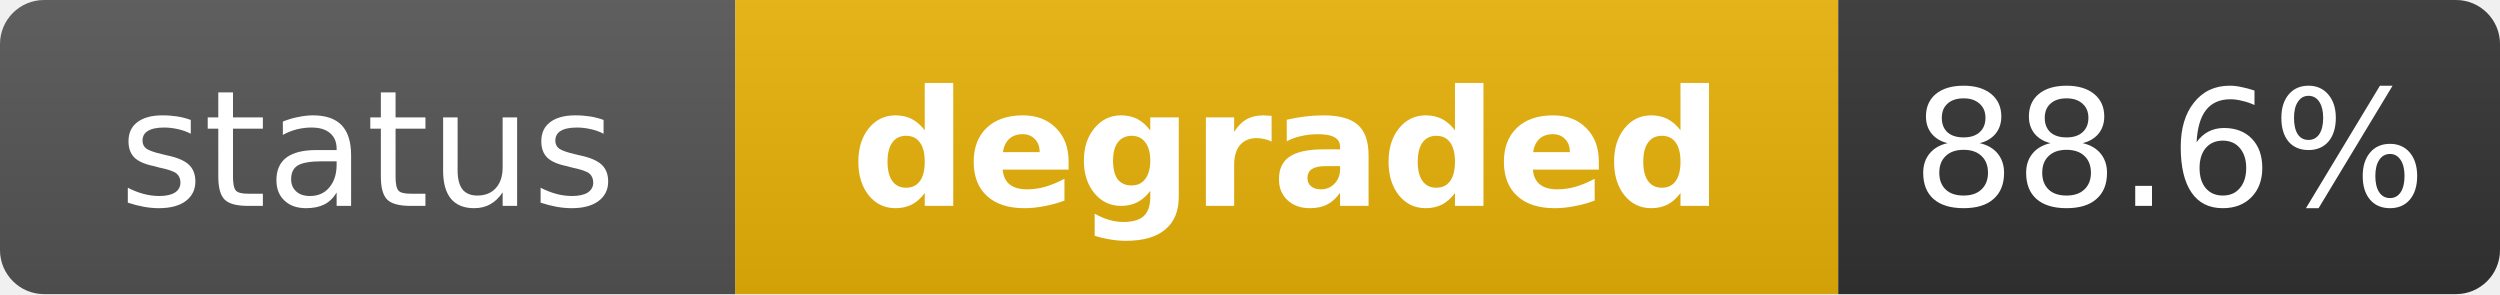
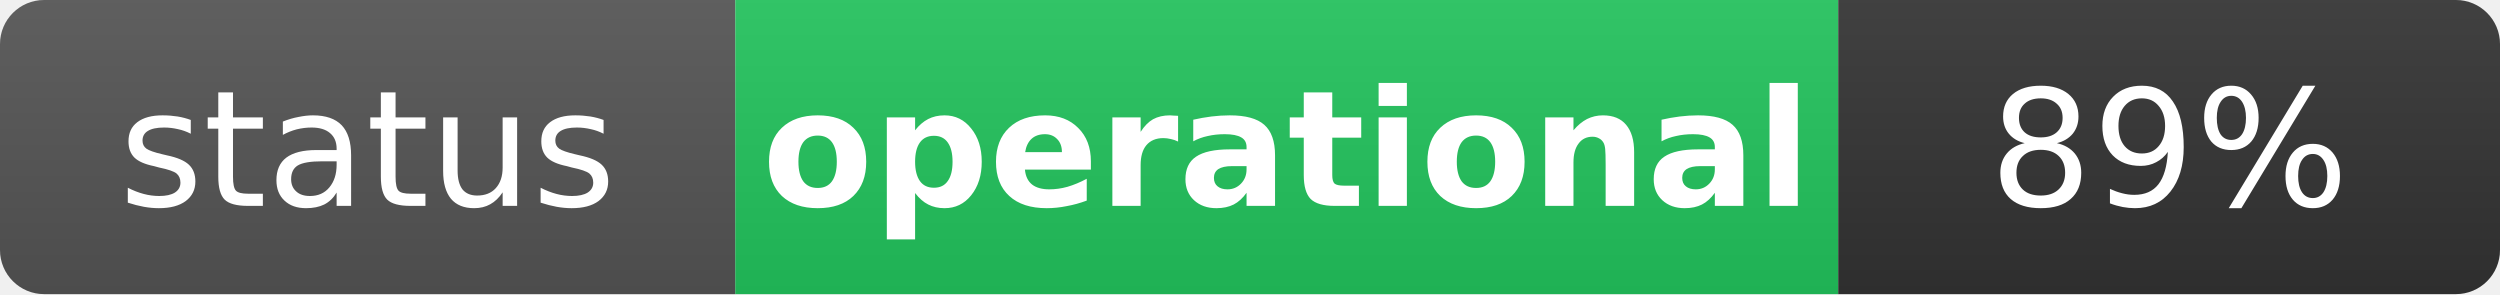
- <svg xmlns="http://www.w3.org/2000/svg" width="170" height="20" role="img" aria-label="status: degraded">
+ <svg xmlns="http://www.w3.org/2000/svg" width="170" height="20" role="img" aria-label="status: operational">
  <linearGradient id="s" x2="0" y2="100%">
    <stop offset="0" stop-color="#bbb" stop-opacity=".1" />
    <stop offset="1" stop-opacity=".1" />
  </linearGradient>
  <clipPath id="r">
    <rect width="170" height="20" rx="3" fill="#fff" />
  </clipPath>
  <g clip-path="url(#r)">
    <rect width="50" height="20" fill="#555" />
-     <rect x="50" width="75" height="20" fill="#eab308" />
+     <rect x="50" width="75" height="20" fill="#22c55e" />
    <rect x="125" width="45" height="20" fill="#333" />
    <rect width="170" height="20" fill="url(#s)" />
  </g>
  <g fill="#fff" text-anchor="middle" font-family="Verdana,Geneva,DejaVu Sans,sans-serif" text-rendering="geometricPrecision" font-size="11">
    <text x="25" y="14" fill="#fff">status</text>
-     <text x="87.5" y="14" fill="#fff" font-weight="bold">degraded</text>
-     <text x="147.5" y="14" fill="#fff">88.6%</text>
+     <text x="87.5" y="14" fill="#fff" font-weight="bold">operational</text>
+     <text x="147.5" y="14" fill="#fff">89%</text>
  </g>
</svg>
